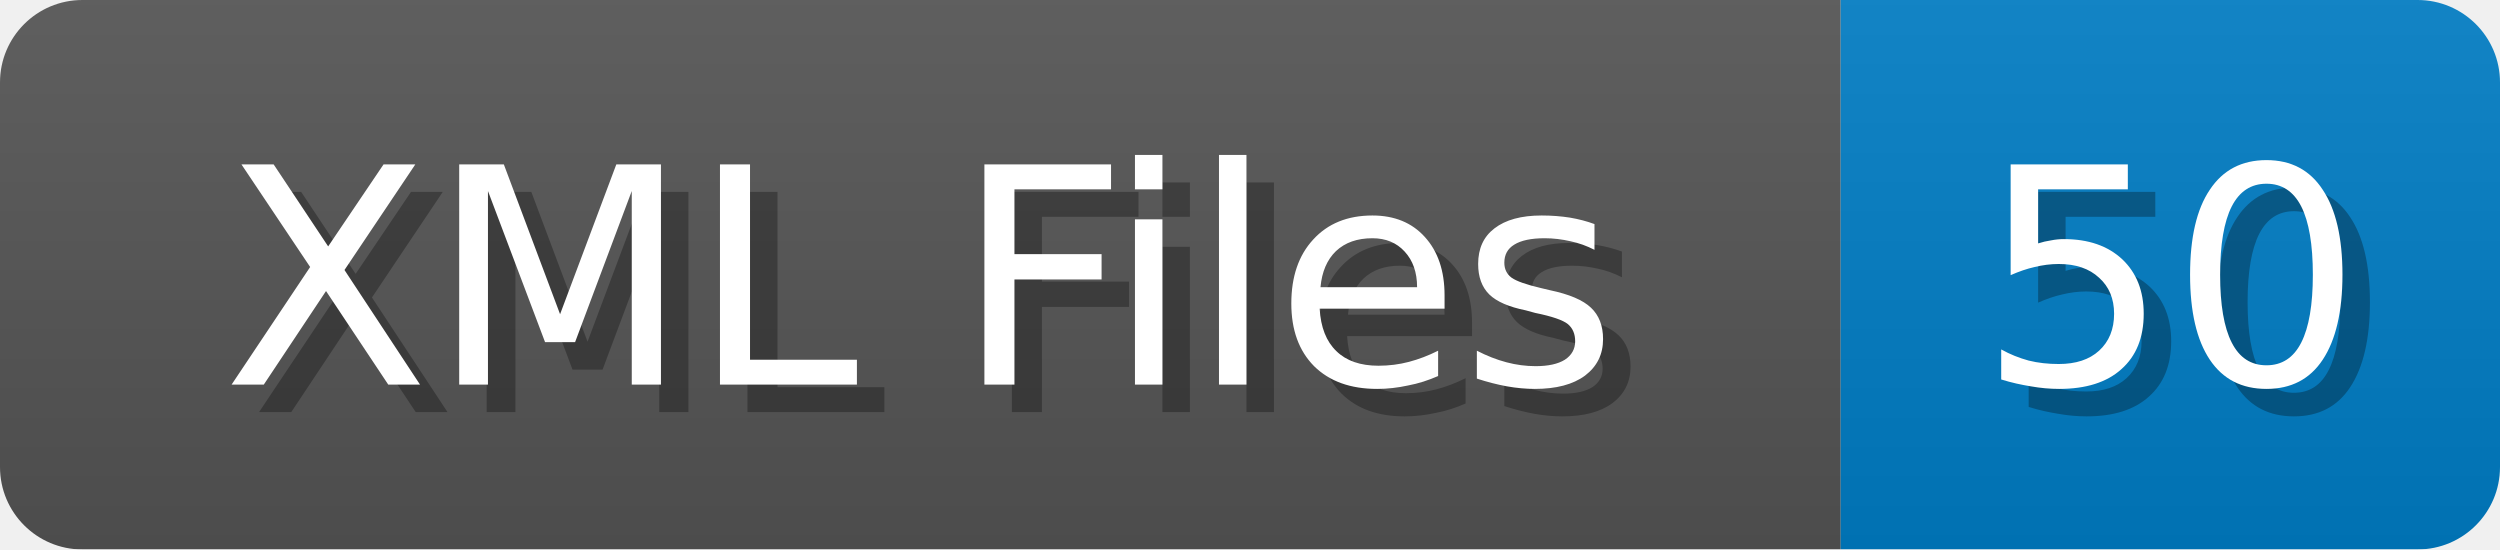
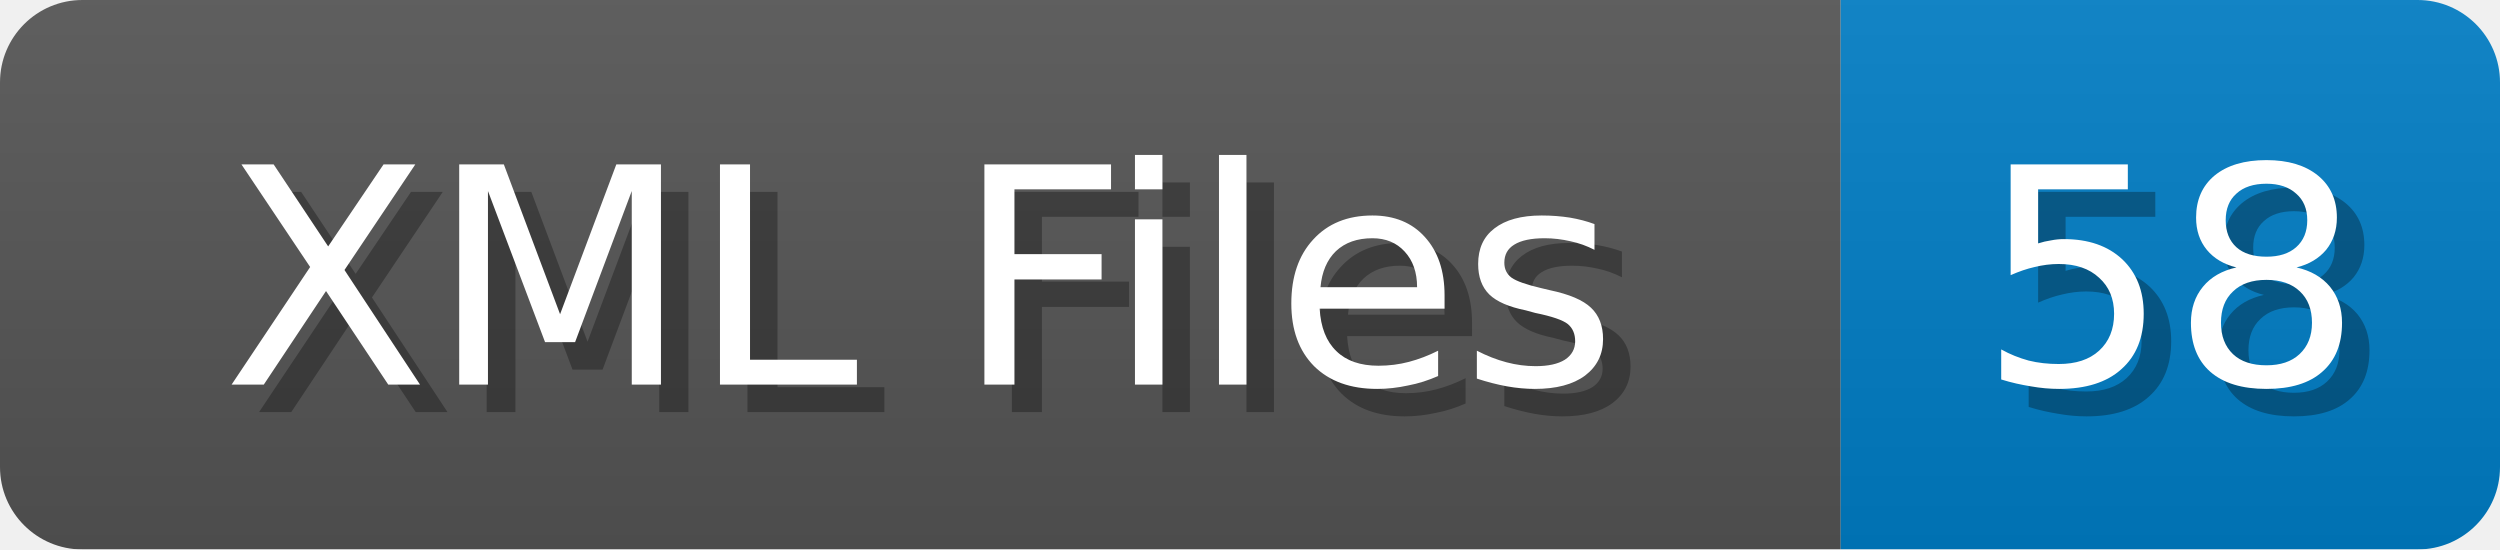
<svg xmlns="http://www.w3.org/2000/svg" width="91" height="20">
  <linearGradient id="b" x2="0" y2="100%">
    <stop offset="0" stop-color="#bbb" stop-opacity=".1" />
    <stop offset="1" stop-opacity=".1" />
  </linearGradient>
  <mask id="anybadge_1">
    <rect width="91" height="20" rx="3" fill="#fff" />
  </mask>
  <g mask="url(#anybadge_1)">
    <path fill="#555" d="M0 0h67v20H0z" />
    <path fill="#007ec6" d="M67 0h24v20H67z" />
    <path fill="url(#b)" d="M0 0h91v20H0z" />
  </g>
  <g fill="#fff" text-anchor="middle" font-family="DejaVu Sans,Verdana,Geneva,sans-serif" font-size="11">
    <text x="34.5" y="15" fill="#010101" fill-opacity=".3">XML Files</text>
    <text x="33.5" y="14">XML Files</text>
  </g>
  <g fill="#fff" text-anchor="middle" font-family="DejaVu Sans,Verdana,Geneva,sans-serif" font-size="11">
-     <text x="80.0" y="15" fill="#010101" fill-opacity=".3">50</text>
-     <text x="79.0" y="14">50</text>
+     <text x="80.0" y="15" fill="#010101" fill-opacity=".3">58</text>
+     <text x="79.0" y="14">58</text>
  </g>
</svg>
